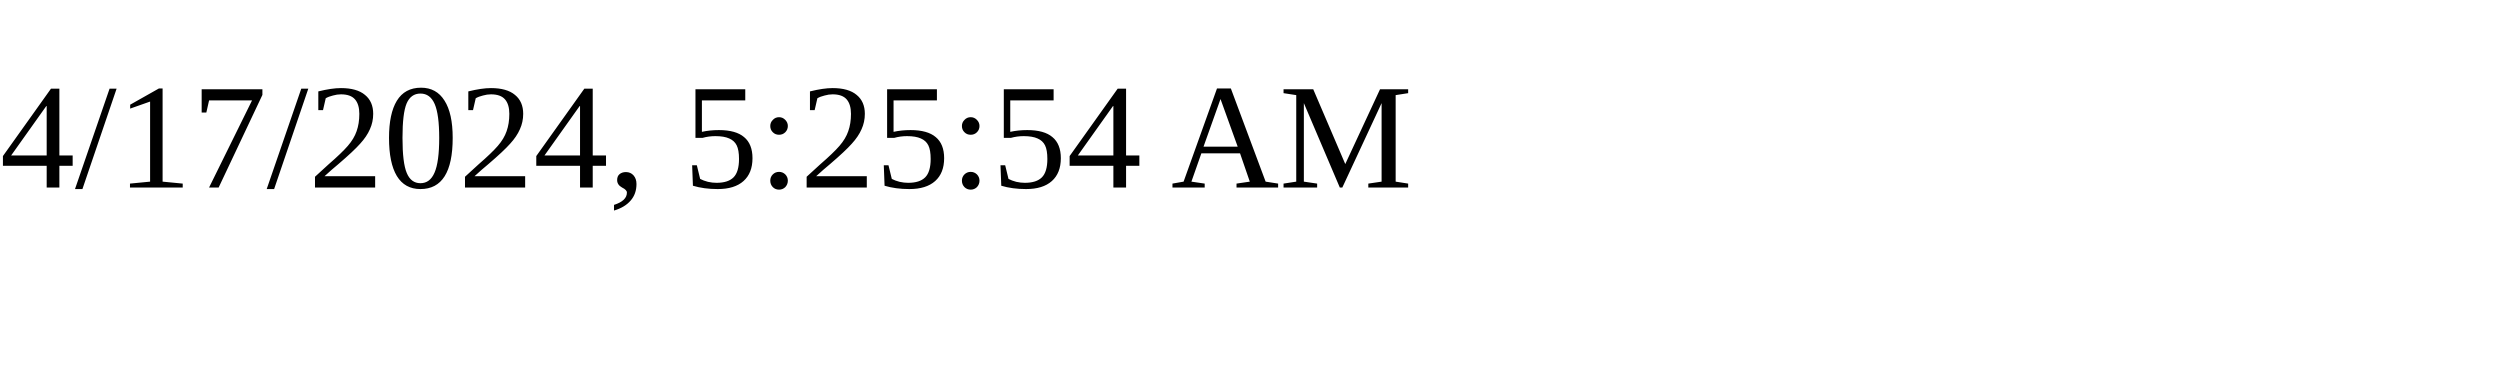
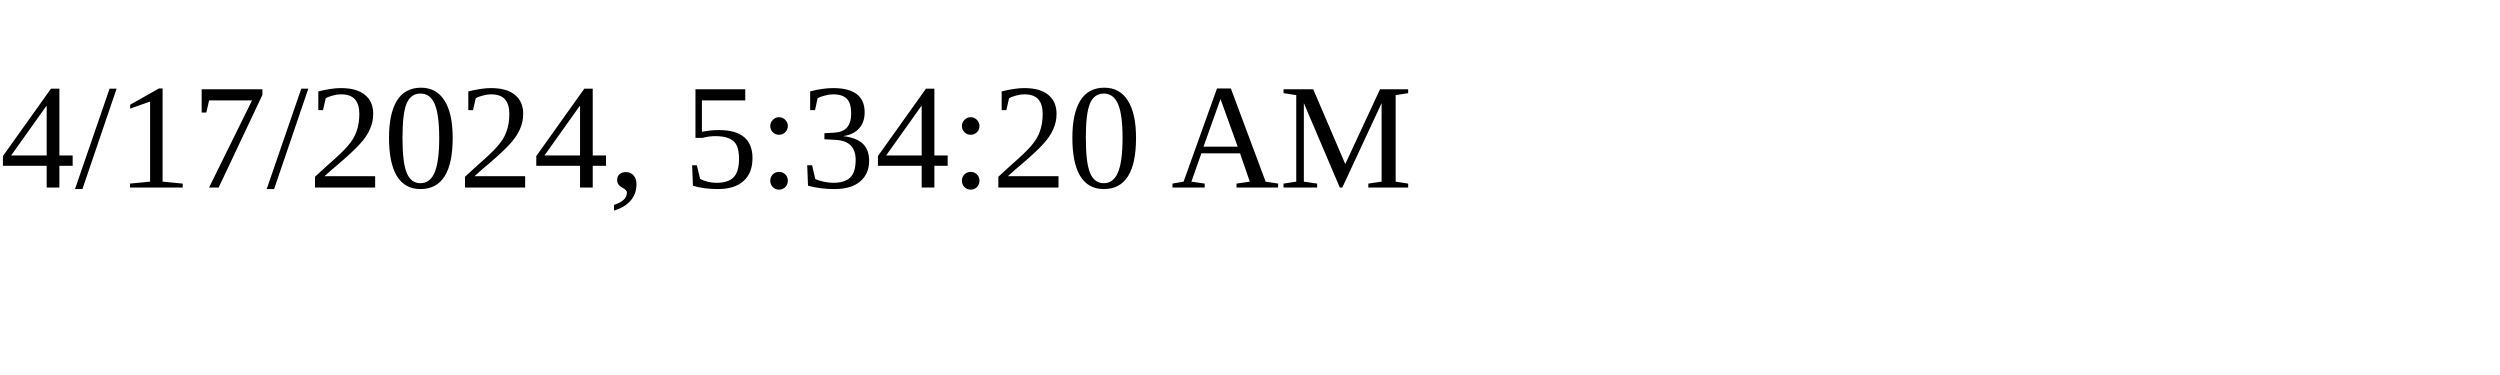
<svg xmlns="http://www.w3.org/2000/svg" height="30" width="200">
-   <text x="0" y="15">4/17/2024, 5:25:54 AM</text>
+   <text x="0" y="15">4/17/2024, 5:34:20 AM</text>
</svg>
